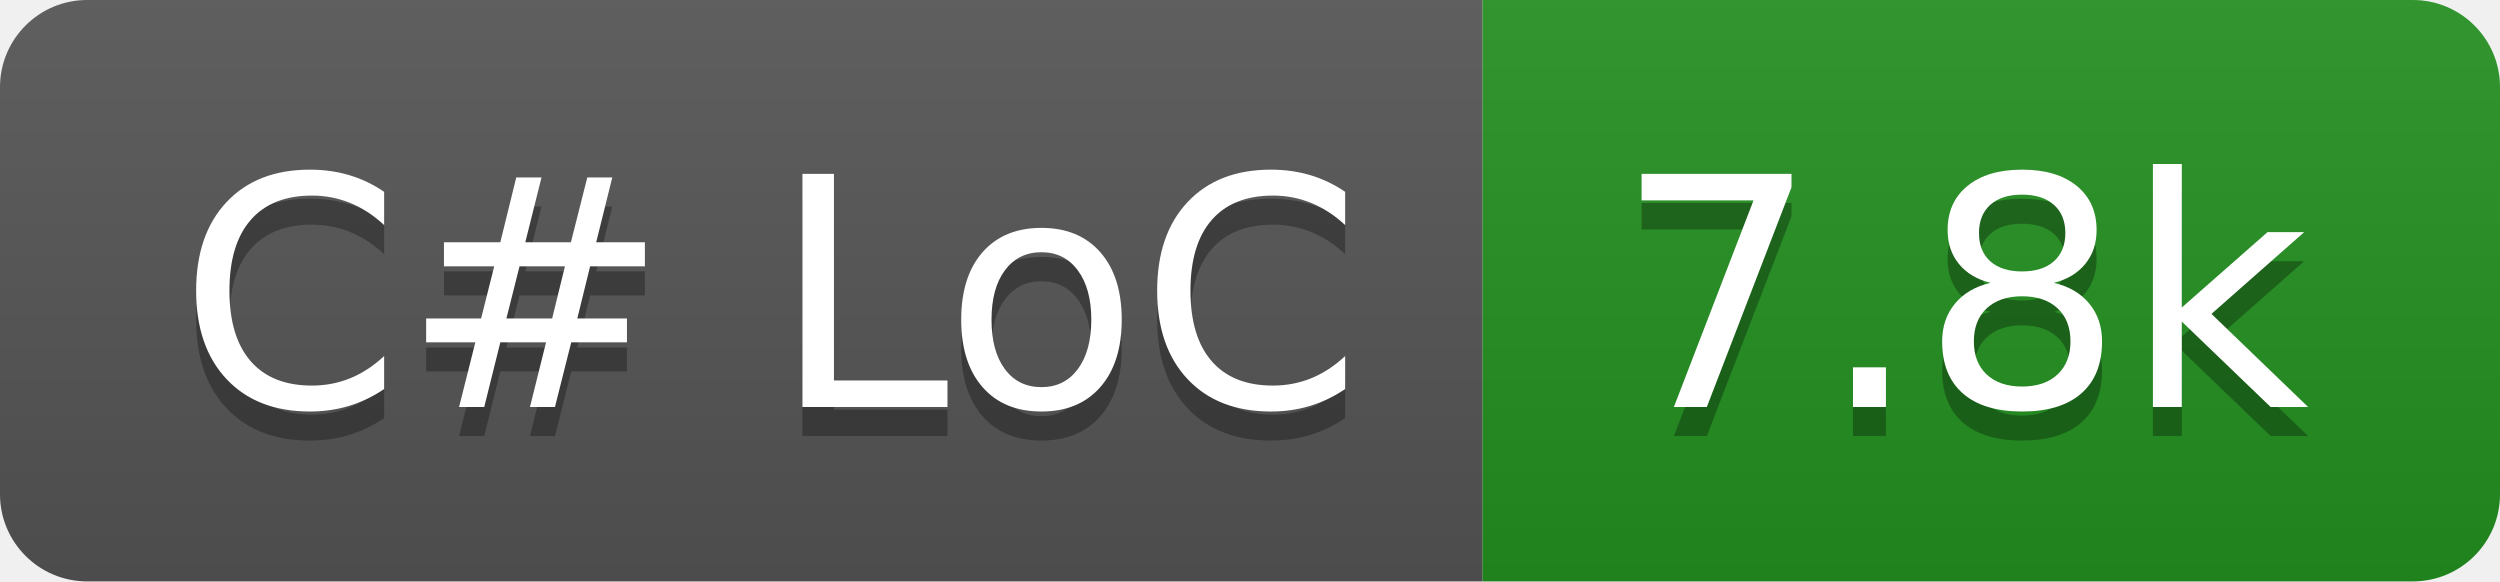
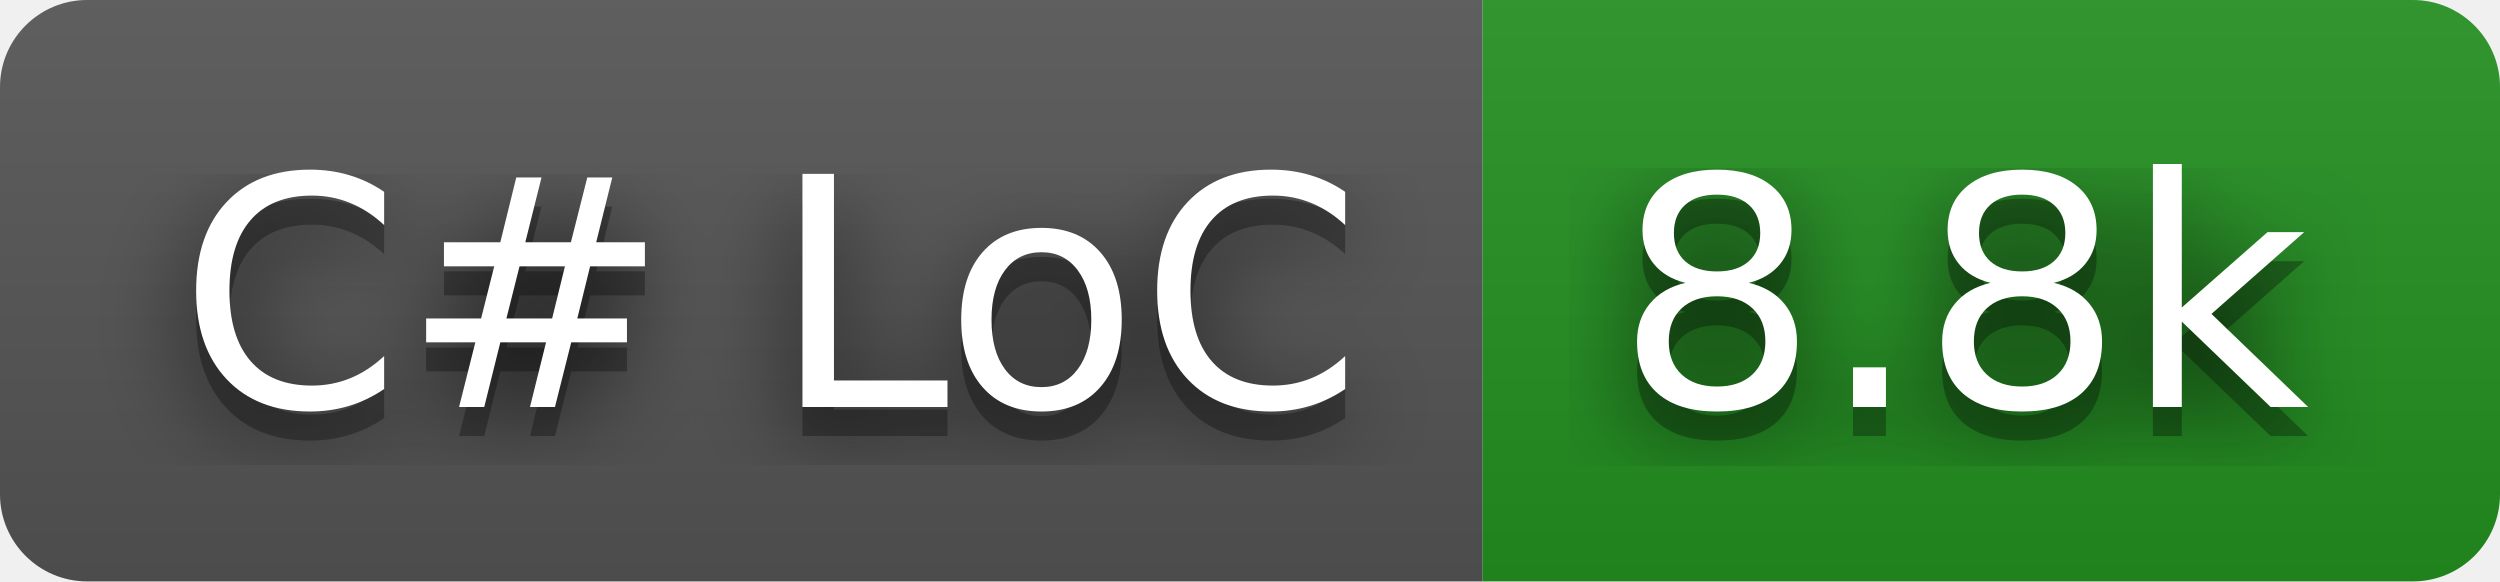
- <svg xmlns="http://www.w3.org/2000/svg" width="86" height="20" role="img" aria-label="C# LoC: 7.8k">
+ <svg xmlns="http://www.w3.org/2000/svg" width="86" height="20" role="img" aria-label="C# LoC: 8.8k">
+   <filter id="blur">
+     <feGaussianBlur in="SourceGraphic" stdDeviation="16" />
+   </filter>
  <linearGradient id="s" x2="0" y2="100%">
    <stop offset="0" stop-color="#bbb" stop-opacity=".1" />
    <stop offset="1" stop-opacity=".1" />
  </linearGradient>
  <clipPath id="r">
    <rect width="86" height="20" rx="3" fill="#fff" />
  </clipPath>
  <g clip-path="url(#r)">
    <rect width="51" height="20" fill="#555" />
    <rect x="51" width="35" height="20" fill="#239120" />
    <rect width="86" height="20" fill="url(#s)" />
  </g>
  <g fill="#fff" text-anchor="middle" font-family="Verdana,Geneva,DejaVu Sans,sans-serif" text-rendering="geometricPrecision" font-size="110">
+     <text aria-hidden="true" x="265" y="150" fill="#010101" fill-opacity=".80" filter="url(#blur)" transform="scale(.1)" textLength="410">C# LoC</text>
    <text aria-hidden="true" x="265" y="150" fill="#010101" fill-opacity=".3" transform="scale(.1)" textLength="410">C# LoC</text>
    <text x="265" y="140" transform="scale(.1)" fill="#fff" textLength="410">C# LoC</text>
-     <text aria-hidden="true" x="675" y="150" fill="#010101" fill-opacity=".3" transform="scale(.1)" textLength="250">7.8k</text>
-     <text x="675" y="140" transform="scale(.1)" fill="#fff" textLength="250">7.8k</text>
+     <text aria-hidden="true" x="675" y="150" fill="#010101" fill-opacity=".80" filter="url(#blur)" transform="scale(.1)" textLength="250">8.8k</text>
+     <text aria-hidden="true" x="675" y="150" fill="#010101" fill-opacity=".3" transform="scale(.1)" textLength="250">8.8k</text>
+     <text x="675" y="140" transform="scale(.1)" fill="#fff" textLength="250">8.8k</text>
  </g>
</svg>
